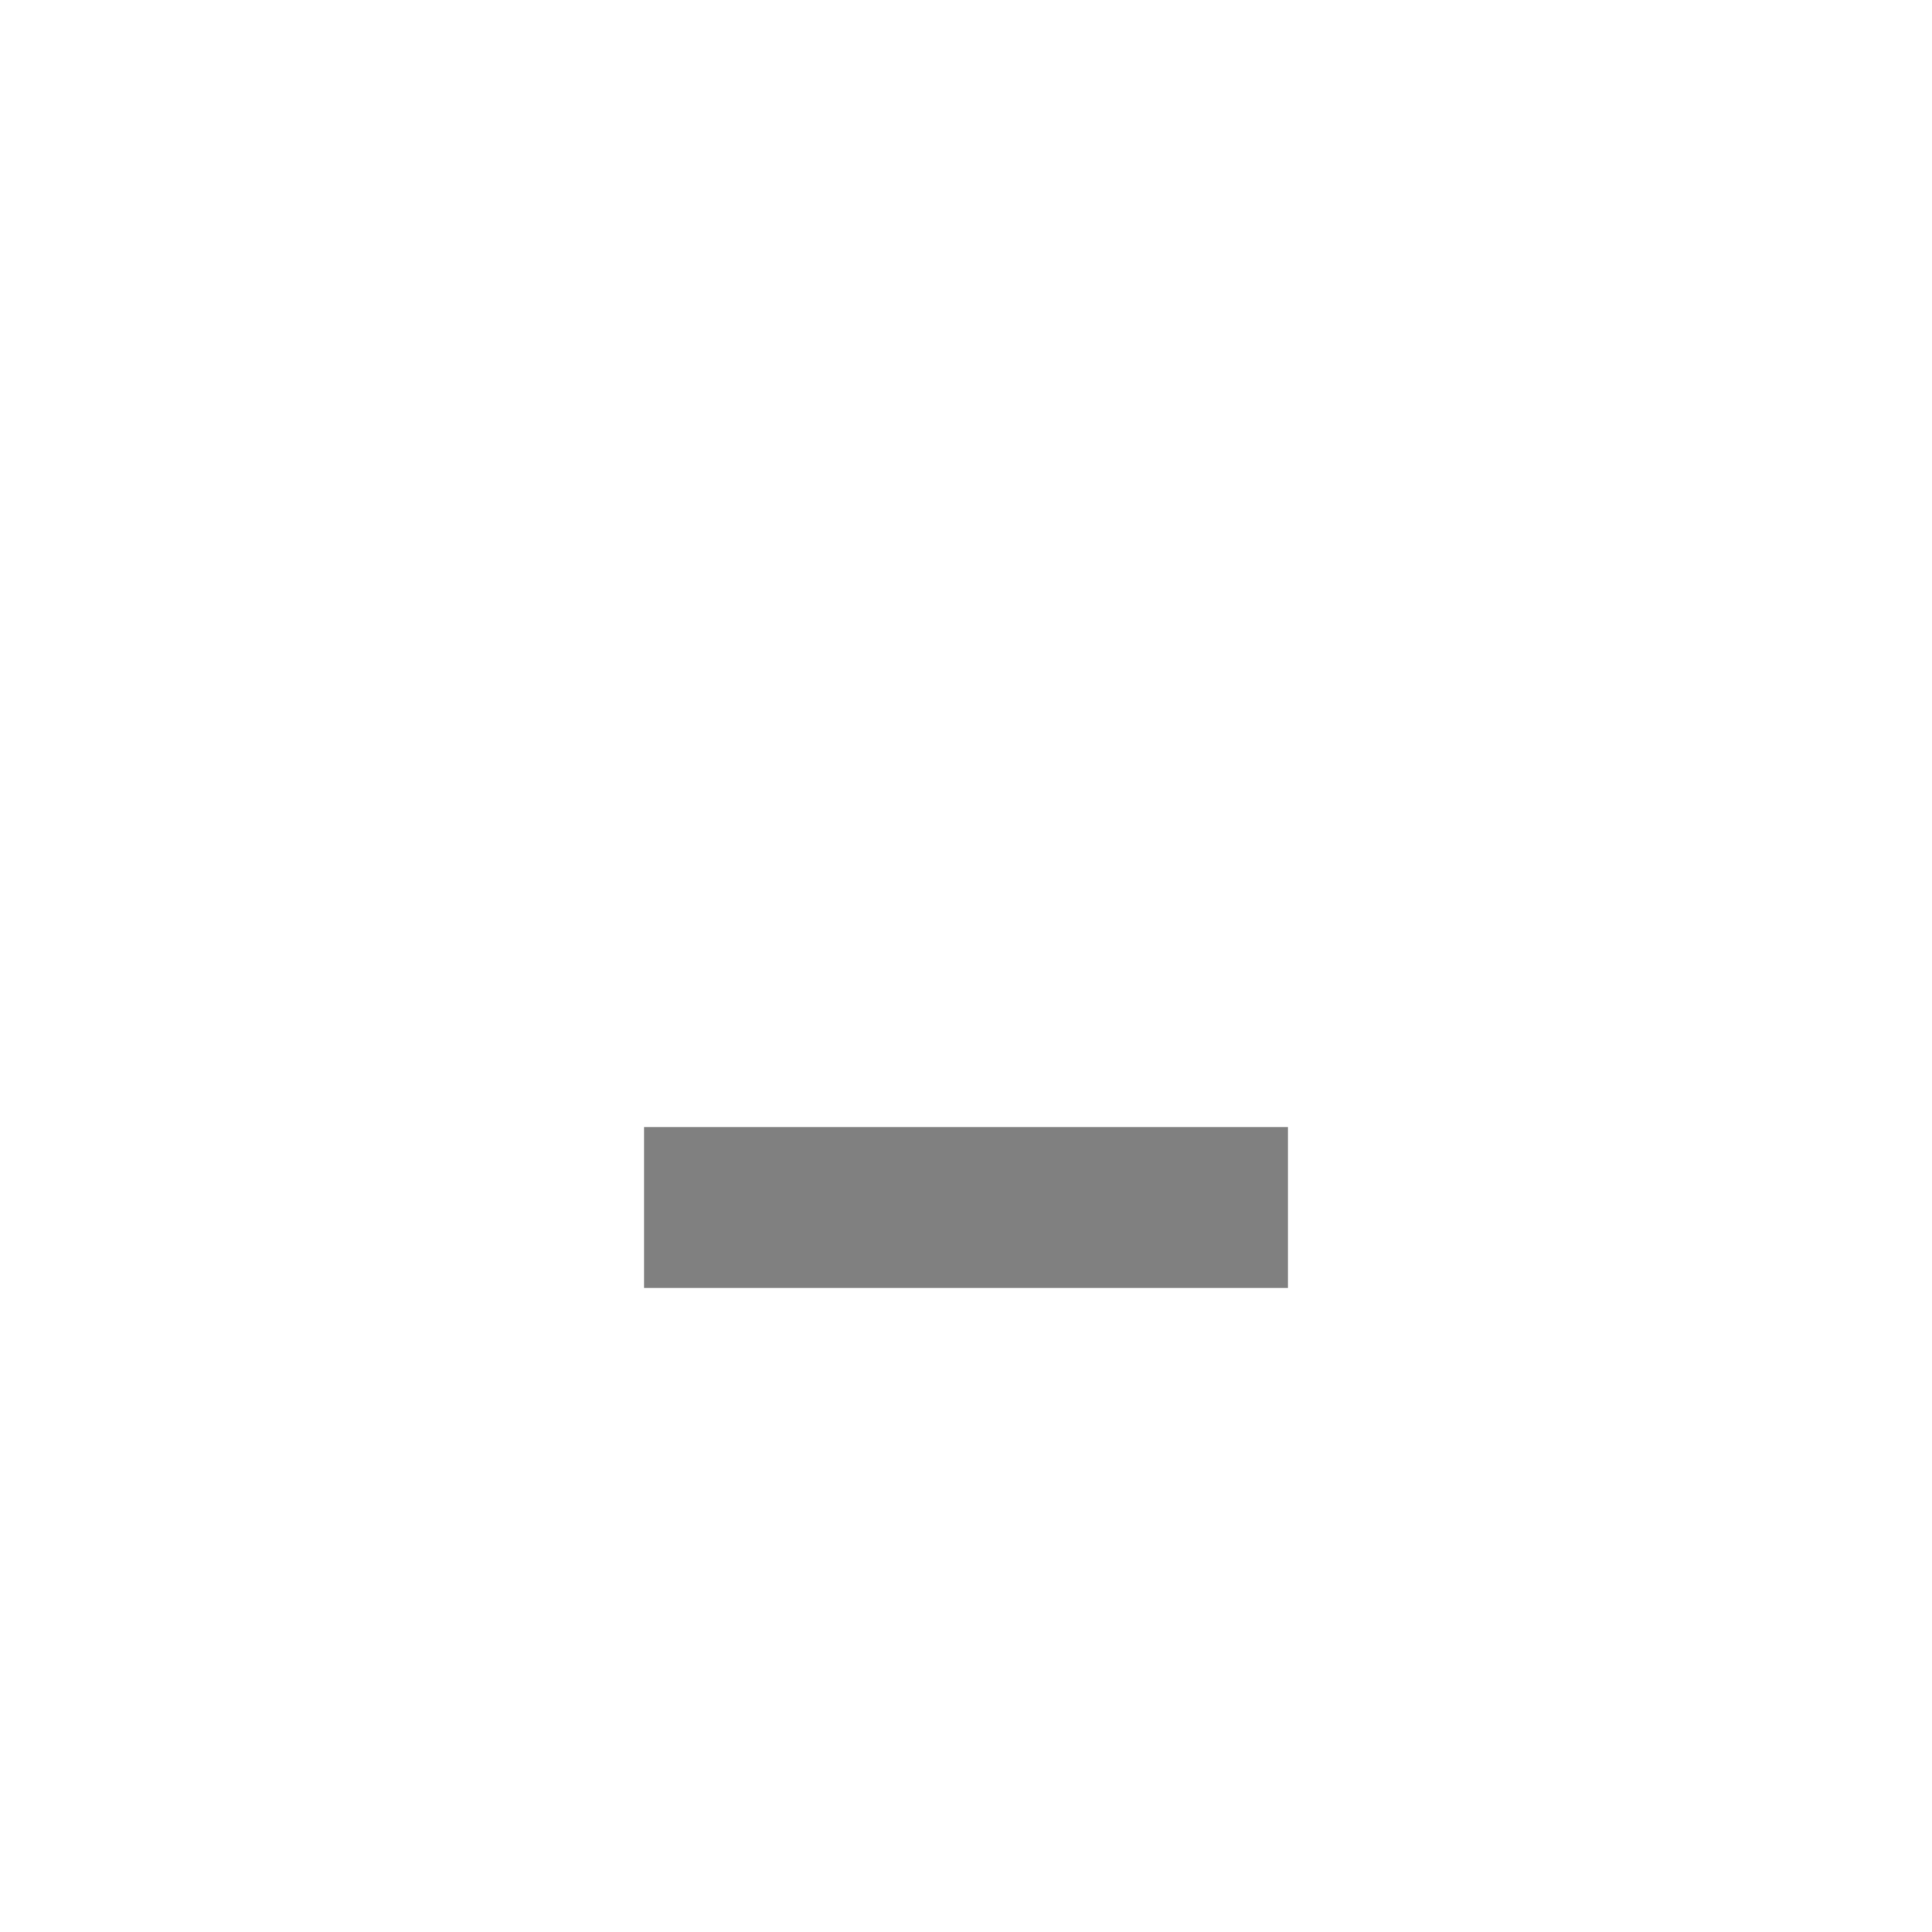
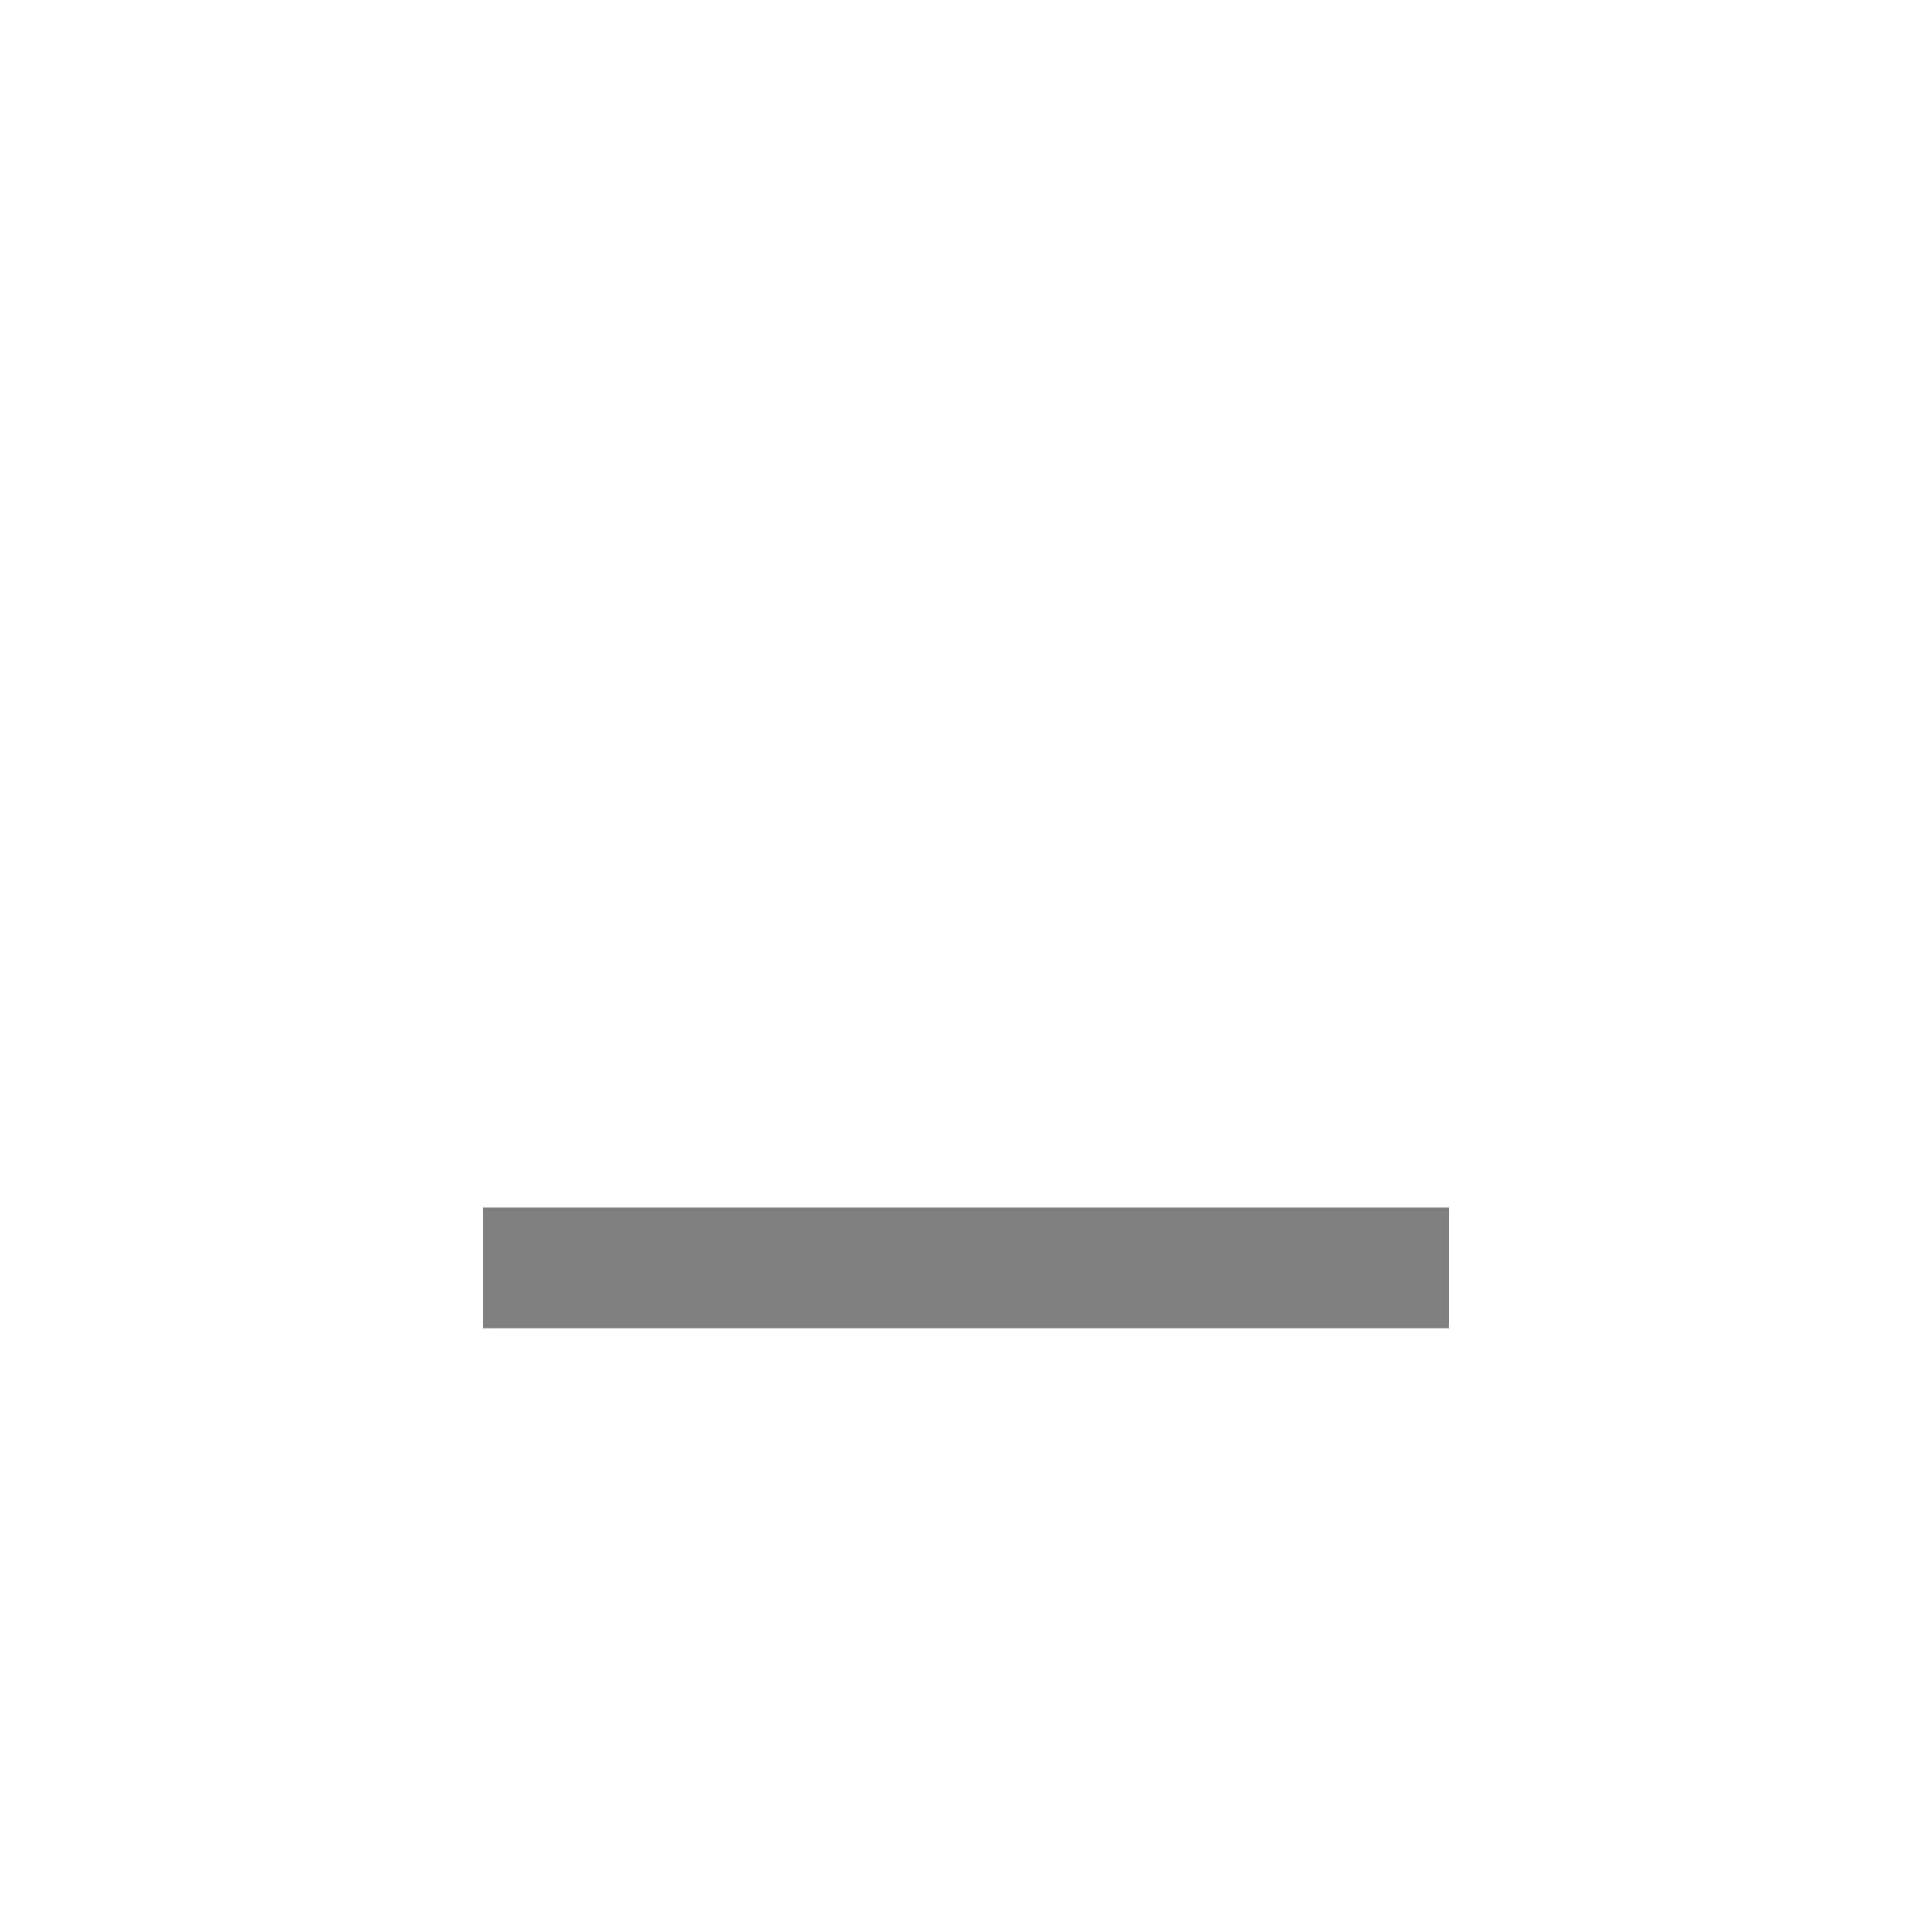
- <svg xmlns="http://www.w3.org/2000/svg" width="24" height="24" viewBox="0 0 24 24">
-   <path d="m8 14h8v2h-8z" fill="#808080" />
+ <svg xmlns="http://www.w3.org/2000/svg" height="16" width="16">
+   <path d="M4 10v1h8v-1z" style="line-height:normal;font-variant-ligatures:normal;font-variant-position:normal;font-variant-caps:normal;font-variant-numeric:normal;font-variant-alternates:normal;font-feature-settings:normal;text-indent:0;text-align:start;text-decoration-line:none;text-decoration-style:solid;text-decoration-color:#000;text-transform:none;text-orientation:mixed;shape-padding:0;isolation:auto;mix-blend-mode:normal" color="#000" font-weight="400" font-family="sans-serif" white-space="normal" overflow="visible" fill="gray" />
</svg>
